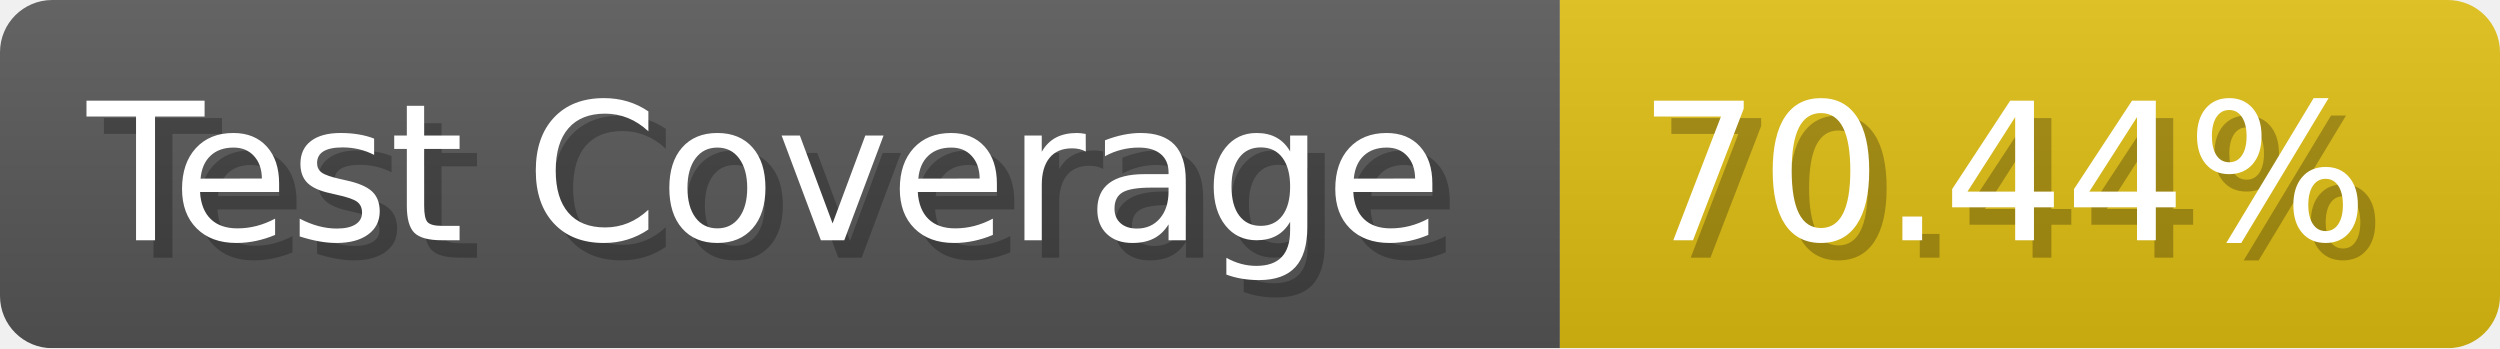
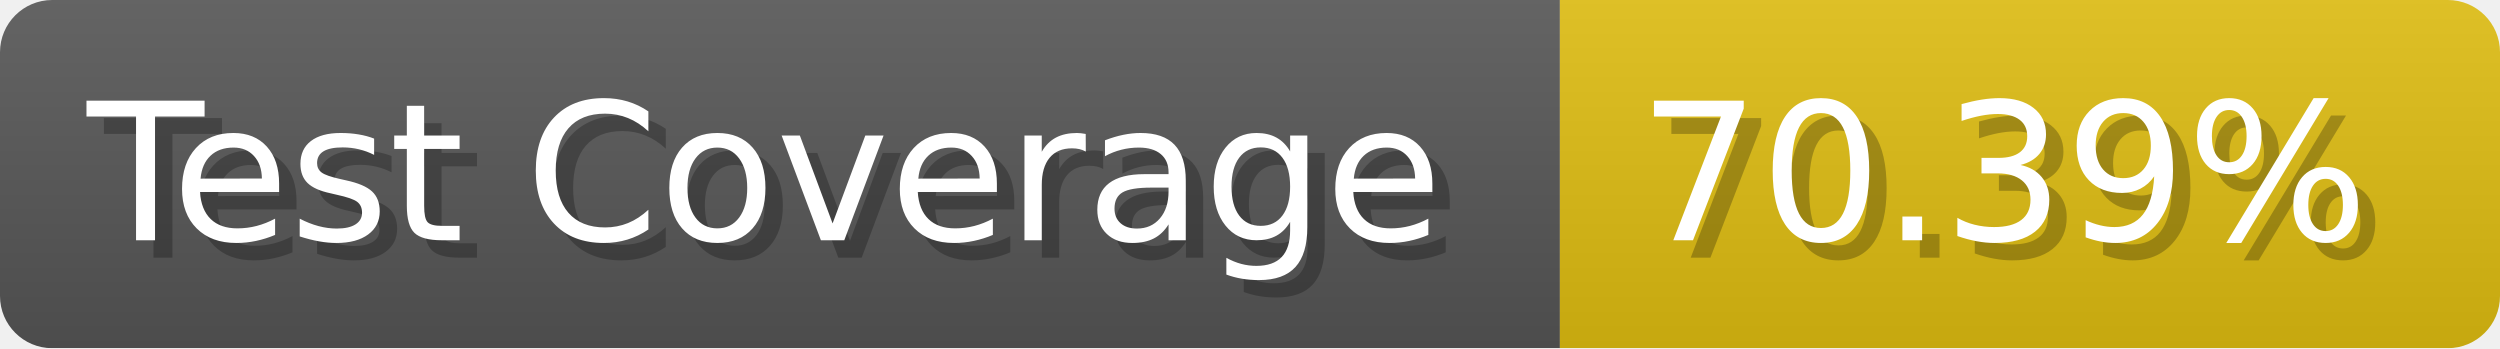
- <svg xmlns="http://www.w3.org/2000/svg" width="143.6" height="20" viewBox="0 0 1436 200" role="img" aria-label="Test Coverage: 70.44%">
+ <svg xmlns="http://www.w3.org/2000/svg" width="143.6" height="20" viewBox="0 0 1436 200" role="img" aria-label="Test Coverage: 70.39%">
  <linearGradient id="a" x2="0" y2="100%">
    <stop offset="0" stop-opacity=".1" stop-color="#EEE" />
    <stop offset="1" stop-opacity=".1" />
  </linearGradient>
  <mask id="m">
    <rect width="1436" height="200" rx="30" fill="#FFF" />
  </mask>
  <g mask="url(#m)">
    <rect width="896" height="200" fill="#555" />
    <rect width="540" height="200" fill="#DB1" x="896" />
    <rect width="1436" height="200" fill="url(#a)" />
  </g>
  <g aria-hidden="true" fill="#fff" text-anchor="start" font-family="Verdana,DejaVu Sans,sans-serif" font-size="110">
    <text x="60" y="148" textLength="796" fill="#000" opacity="0.25">Test Coverage</text>
    <text x="50" y="138" textLength="796">Test Coverage</text>
-     <text x="951" y="148" textLength="440" fill="#000" opacity="0.25">70.44%</text>
-     <text x="941" y="138" textLength="440">70.44%</text>
+     <text x="951" y="148" textLength="440" fill="#000" opacity="0.25">70.39%</text>
+     <text x="941" y="138" textLength="440">70.39%</text>
  </g>
</svg>
